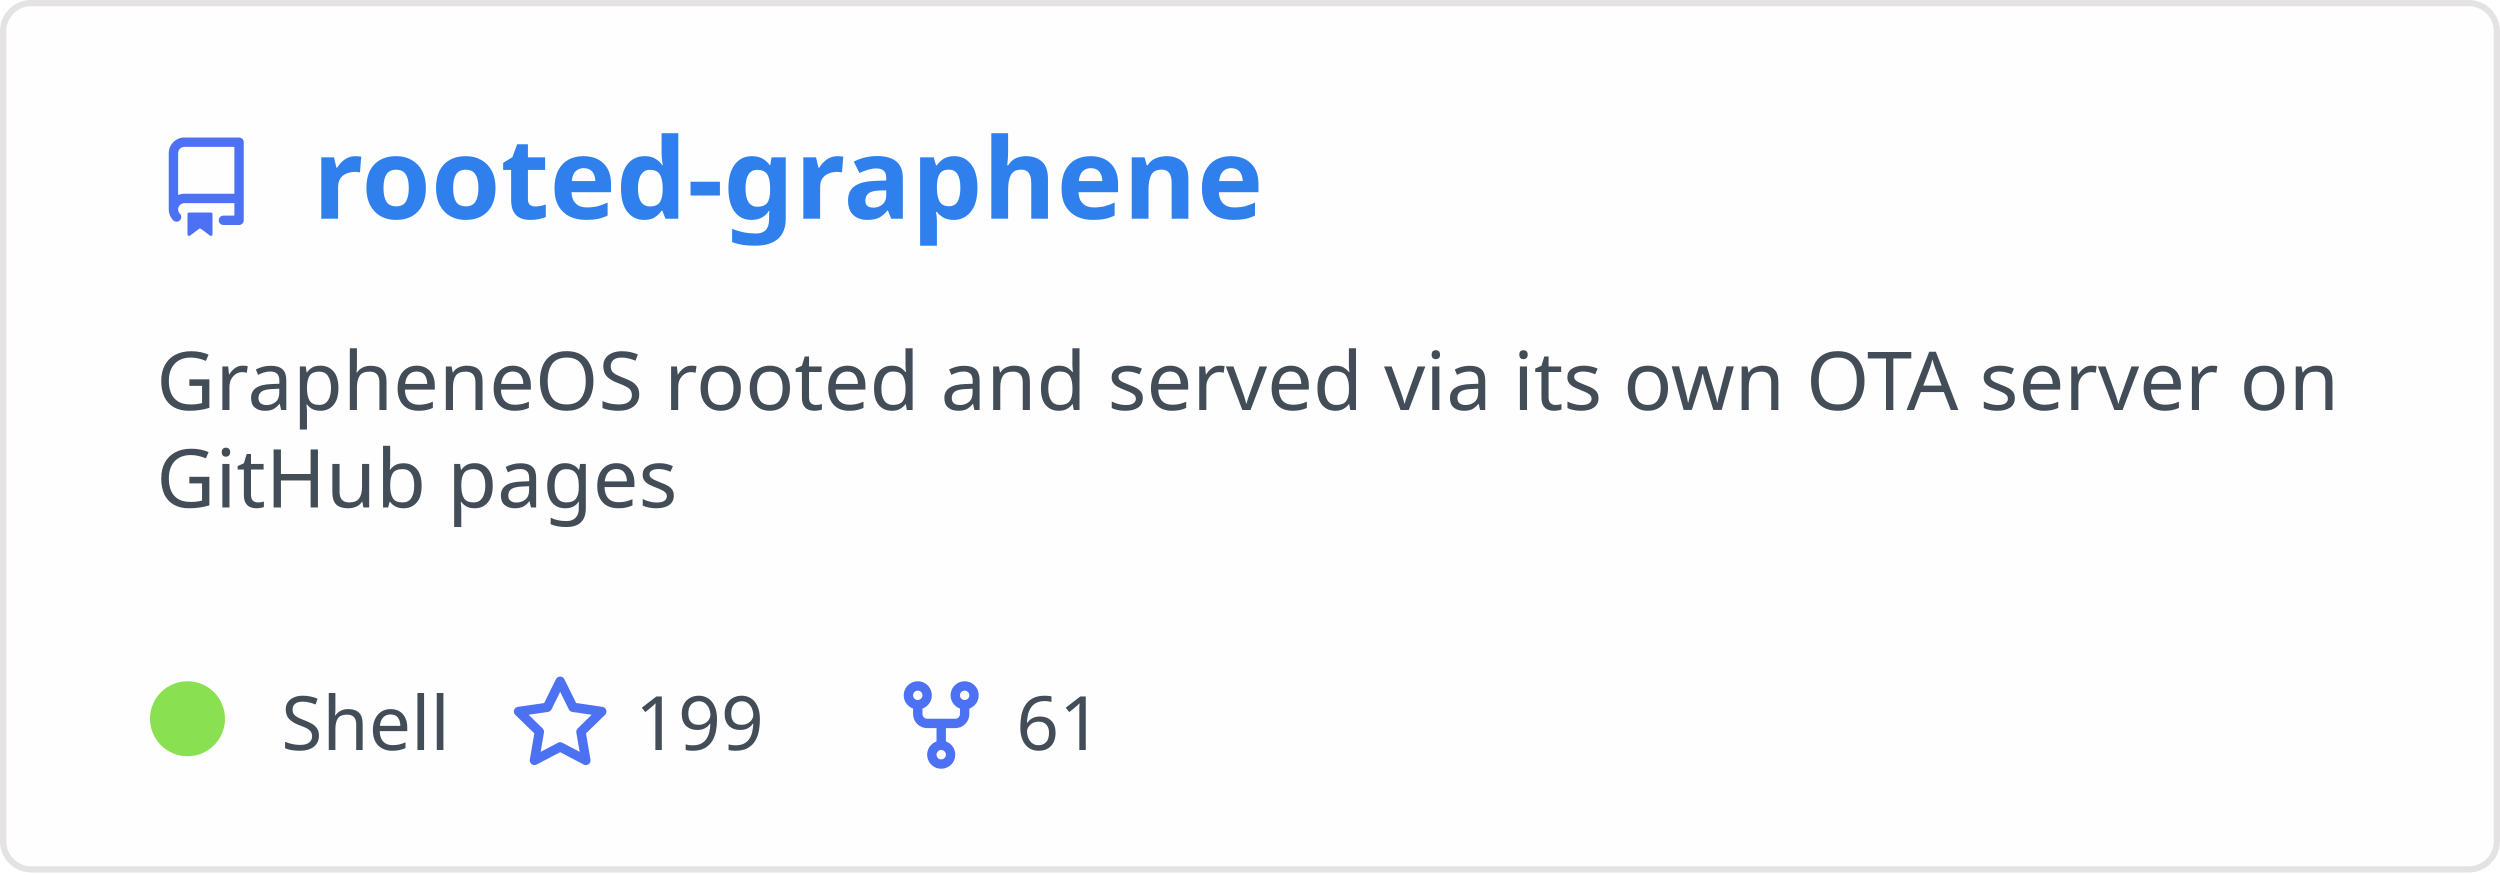
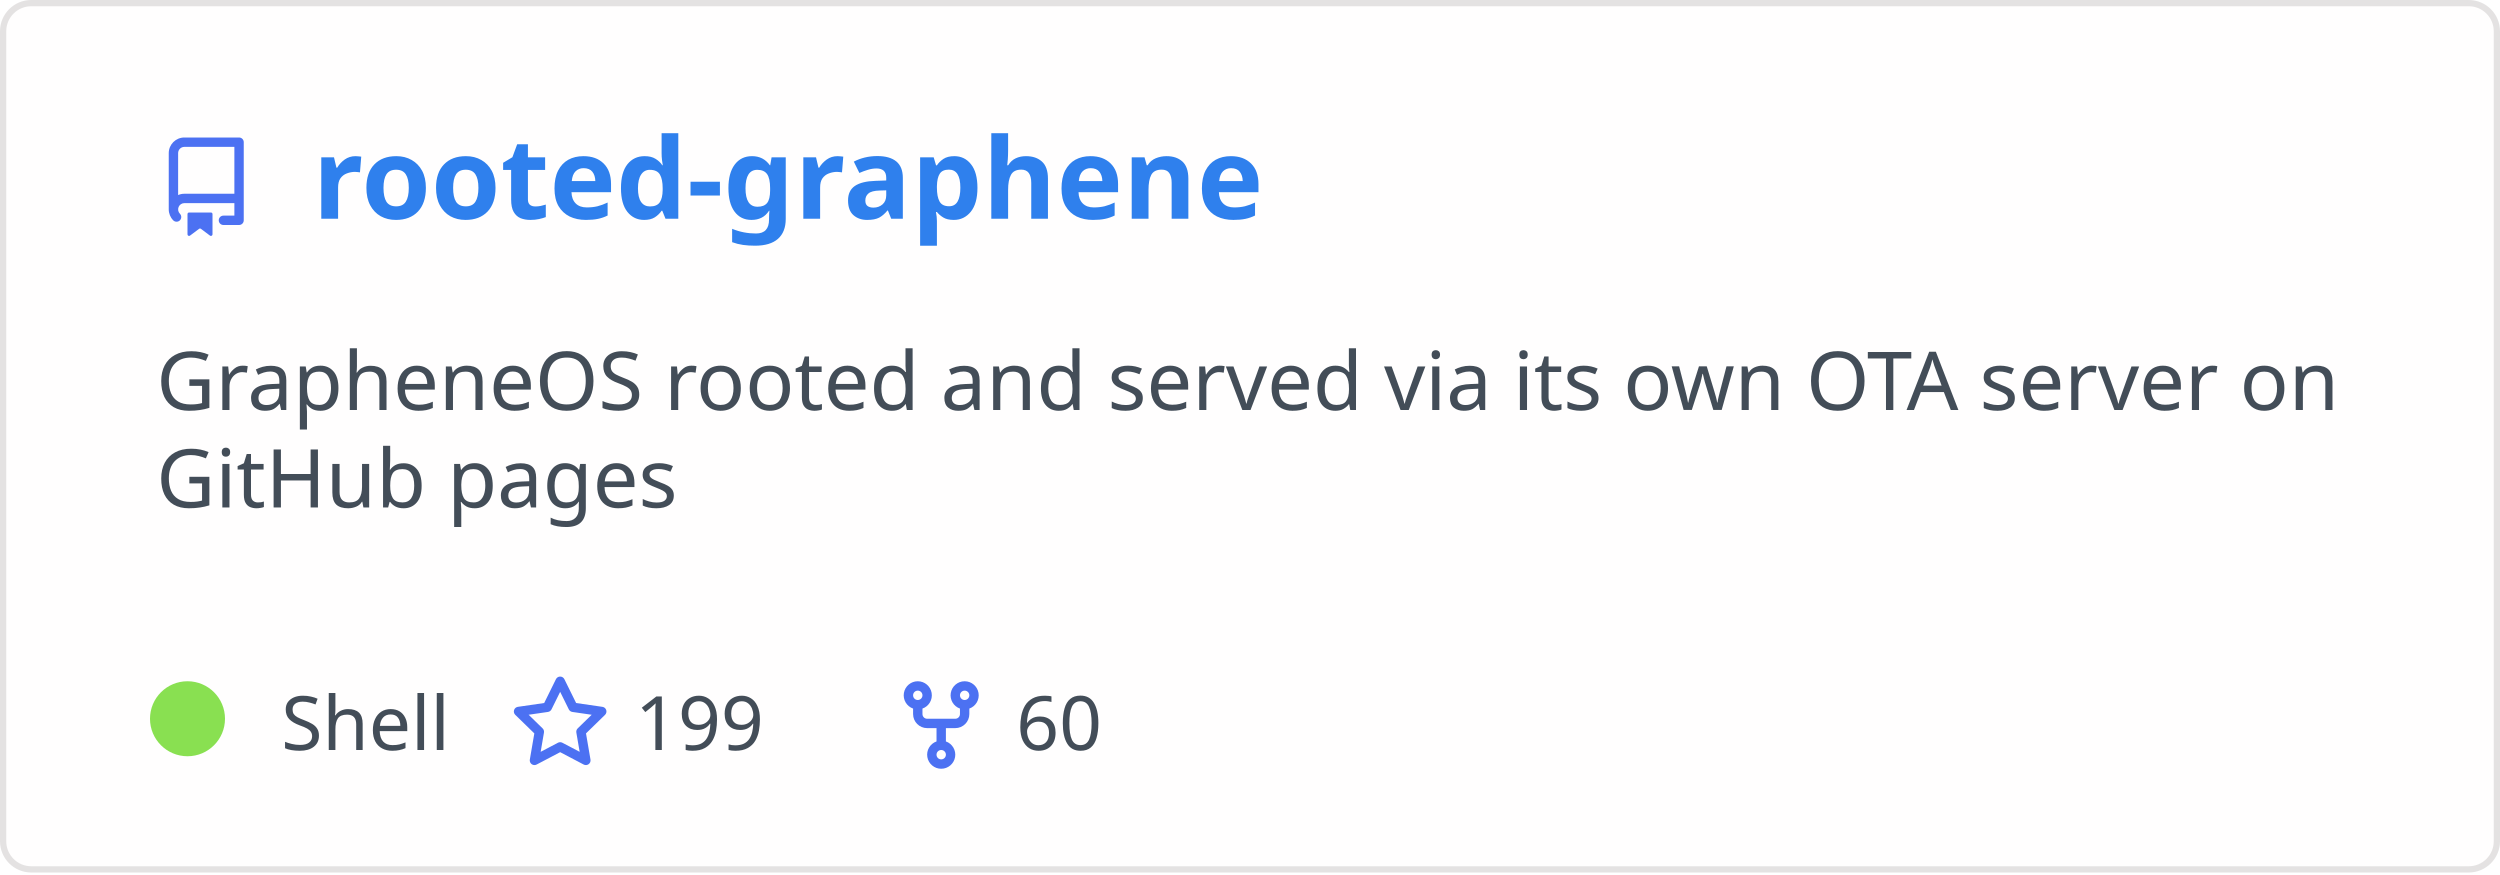
<svg xmlns="http://www.w3.org/2000/svg" width="400" height="140" viewBox="0 0 400 140" fill="none" role="img" aria-labelledby="descId">
  <style>
          .header {
            font: 600 18px 'Segoe UI', Ubuntu, Sans-Serif;
            fill: #2f80ed;
            animation: fadeInAnimation 0.8s ease-in-out forwards;
          }
          @supports(-moz-appearance: auto) {
            /* Selector detects Firefox */
            .header { font-size: 15.5px; }
          }
          
    .description { font: 400 13px 'Segoe UI', Ubuntu, Sans-Serif; fill: #434d58 }
    .gray { font: 400 12px 'Segoe UI', Ubuntu, Sans-Serif; fill: #434d58 }
    .icon { fill: #4c71f2 }
    .badge { font: 600 11px 'Segoe UI', Ubuntu, Sans-Serif; }
    .badge rect { opacity: 0.2 }
  

          
      /* Animations */
      @keyframes scaleInAnimation {
        from {
          transform: translate(-5px, 5px) scale(0);
        }
        to {
          transform: translate(-5px, 5px) scale(1);
        }
      }
      @keyframes fadeInAnimation {
        from {
          opacity: 0;
        }
        to {
          opacity: 1;
        }
      }
    
          * { animation-duration: 0s !important; animation-delay: 0s !important; }
        </style>
  <rect data-testid="card-bg" x="0.5" y="0.5" rx="4.5" height="99%" stroke="#e4e2e2" width="399" fill="#fffefe" stroke-opacity="1" />
  <g data-testid="card-title" transform="translate(25, 35)">
    <g transform="translate(0, 0)">
      <svg class="icon" x="0" y="-13" viewBox="0 0 16 16" version="1.1" width="16" height="16">
        <path fill-rule="evenodd" d="M2 2.5A2.5 2.5 0 014.5 0h8.75a.75.75 0 01.75.75v12.5a.75.75 0 01-.75.75h-2.5a.75.75 0 110-1.5h1.75v-2h-8a1 1 0 00-.714 1.7.75.75 0 01-1.072 1.05A2.495 2.495 0 012 11.5v-9zm10.5-1V9h-8c-.356 0-.694.074-1 .208V2.5a1 1 0 011-1h8zM5 12.25v3.25a.25.25 0 00.4.2l1.45-1.087a.25.25 0 01.3 0L8.6 15.7a.25.25 0 00.4-.2v-3.25a.25.25 0 00-.25-.25h-3.5a.25.25 0 00-.25.25z" />
      </svg>
    </g>
    <g transform="translate(25, 0)">
      <text x="0" y="0" class="header" data-testid="header">rooted-graphene</text>
    </g>
  </g>
  <g data-testid="main-card-body" transform="translate(0, 55)">
    <text class="description" x="25" y="-5">
      <tspan dy="1.2em" x="25">GrapheneOS rooted and served via its own OTA server on</tspan>
      <tspan dy="1.2em" x="25">GitHub pages</tspan>
    </text>
    <g transform="translate(30, 65)">
      <g transform="translate(0, 0)">
        <g data-testid="primary-lang">
          <circle data-testid="lang-color" cx="0" cy="-5" r="6" fill="#89e051" />
          <text data-testid="lang-name" class="gray" x="15">Shell</text>
        </g>
      </g>
      <g transform="translate(51.625, 0)">
        <g transform="translate(0, 0)">
          <svg class="icon" y="-12" viewBox="0 0 16 16" version="1.1" width="16" height="16">
            <path fill-rule="evenodd" d="M8 .25a.75.75 0 01.673.418l1.882 3.815 4.21.612a.75.75 0 01.416 1.279l-3.046 2.97.719 4.192a.75.75 0 01-1.088.791L8 12.347l-3.766 1.98a.75.75 0 01-1.088-.79l.72-4.194L.818 6.374a.75.75 0 01.416-1.28l4.21-.611L7.327.668A.75.75 0 018 .25zm0 2.445L6.615 5.5a.75.75 0 01-.564.41l-3.097.45 2.24 2.184a.75.75 0 01.216.664l-.528 3.084 2.769-1.456a.75.75 0 01.698 0l2.77 1.456-.53-3.084a.75.75 0 01.216-.664l2.24-2.183-3.096-.45a.75.75 0 01-.564-.41L8 2.694v.001z" />
          </svg>
        </g>
        <g transform="translate(20, 0)">
          <text data-testid="stargazers" class="gray">199</text>
        </g>
      </g>
      <g transform="translate(112.5938, 0)">
        <g transform="translate(0, 0)">
          <svg class="icon" y="-12" viewBox="0 0 16 16" version="1.1" width="16" height="16">
            <path fill-rule="evenodd" d="M5 3.25a.75.75 0 11-1.5 0 .75.75 0 011.5 0zm0 2.122a2.25 2.25 0 10-1.5 0v.878A2.25 2.25 0 005.75 8.5h1.5v2.128a2.251 2.251 0 101.5 0V8.5h1.5a2.25 2.25 0 002.25-2.25v-.878a2.25 2.25 0 10-1.5 0v.878a.75.75 0 01-.75.75h-4.5A.75.75 0 015 6.25v-.878zm3.75 7.378a.75.75 0 11-1.5 0 .75.75 0 011.5 0zm3-8.75a.75.75 0 100-1.5.75.75 0 000 1.5z" />
          </svg>
        </g>
        <g transform="translate(20, 0)">
-           <text data-testid="forkcount" class="gray">61</text>
+           <text data-testid="forkcount" class="gray">60</text>
        </g>
      </g>
    </g>
  </g>
</svg>
